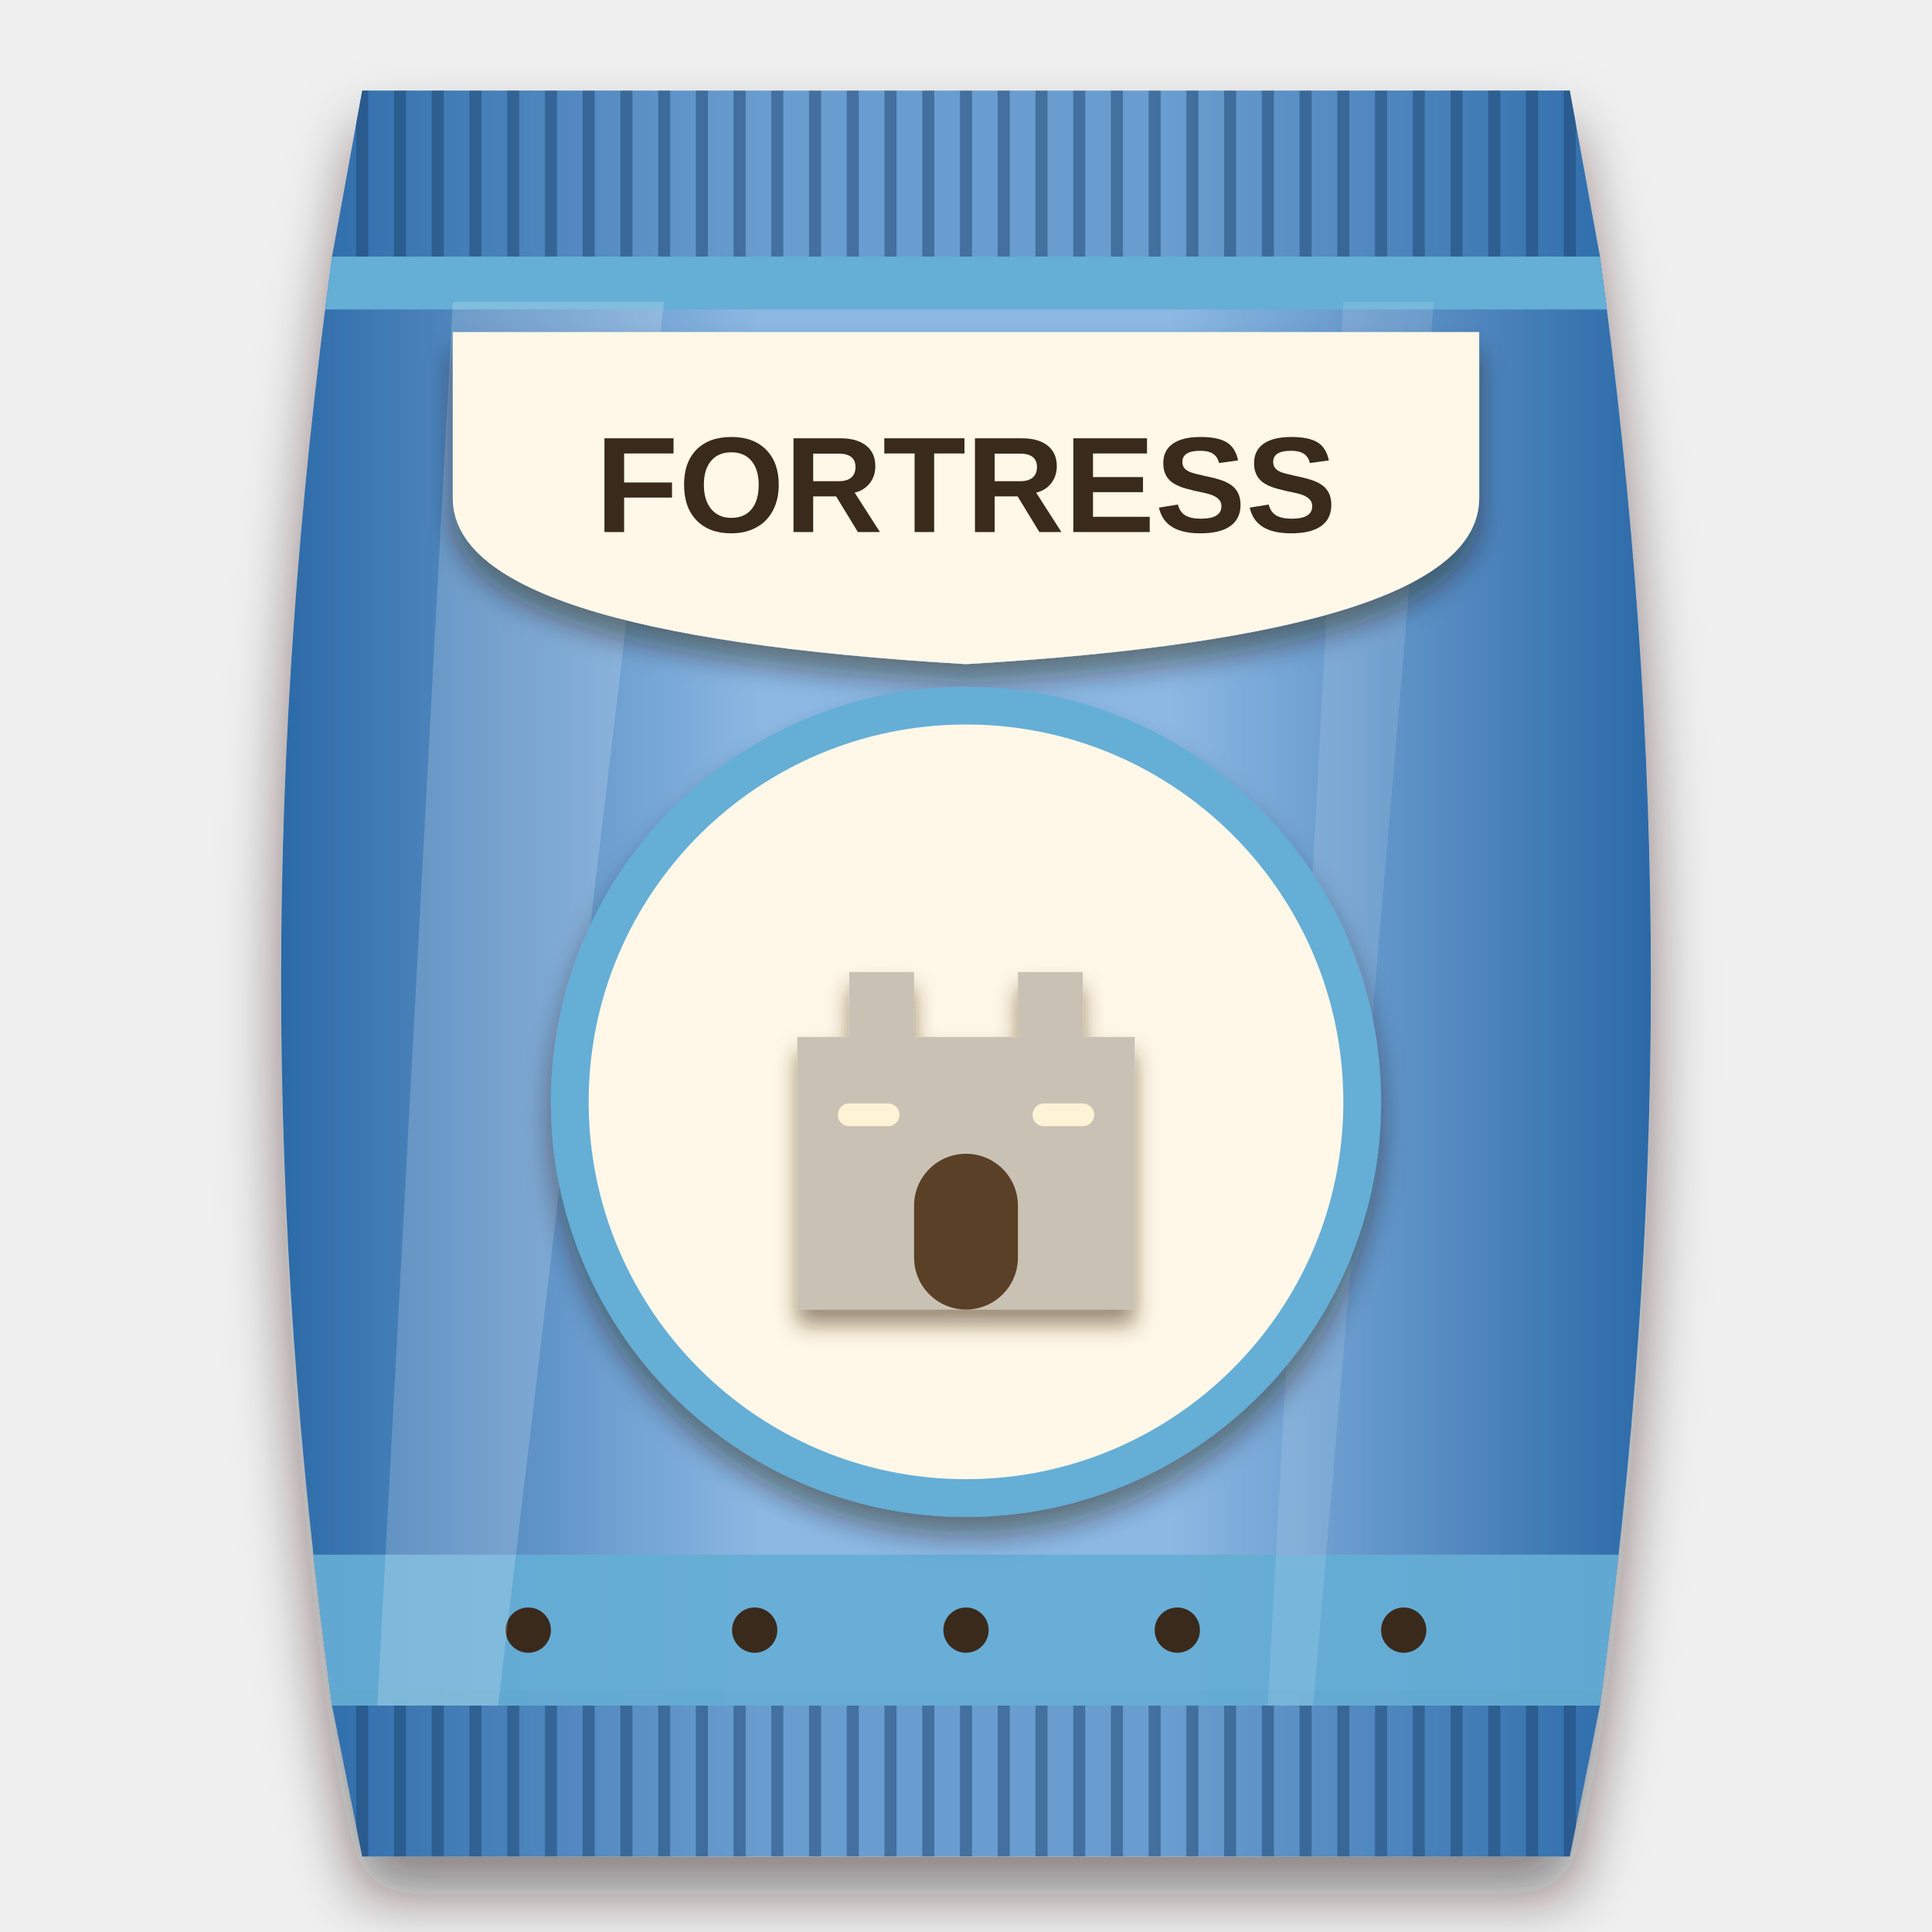
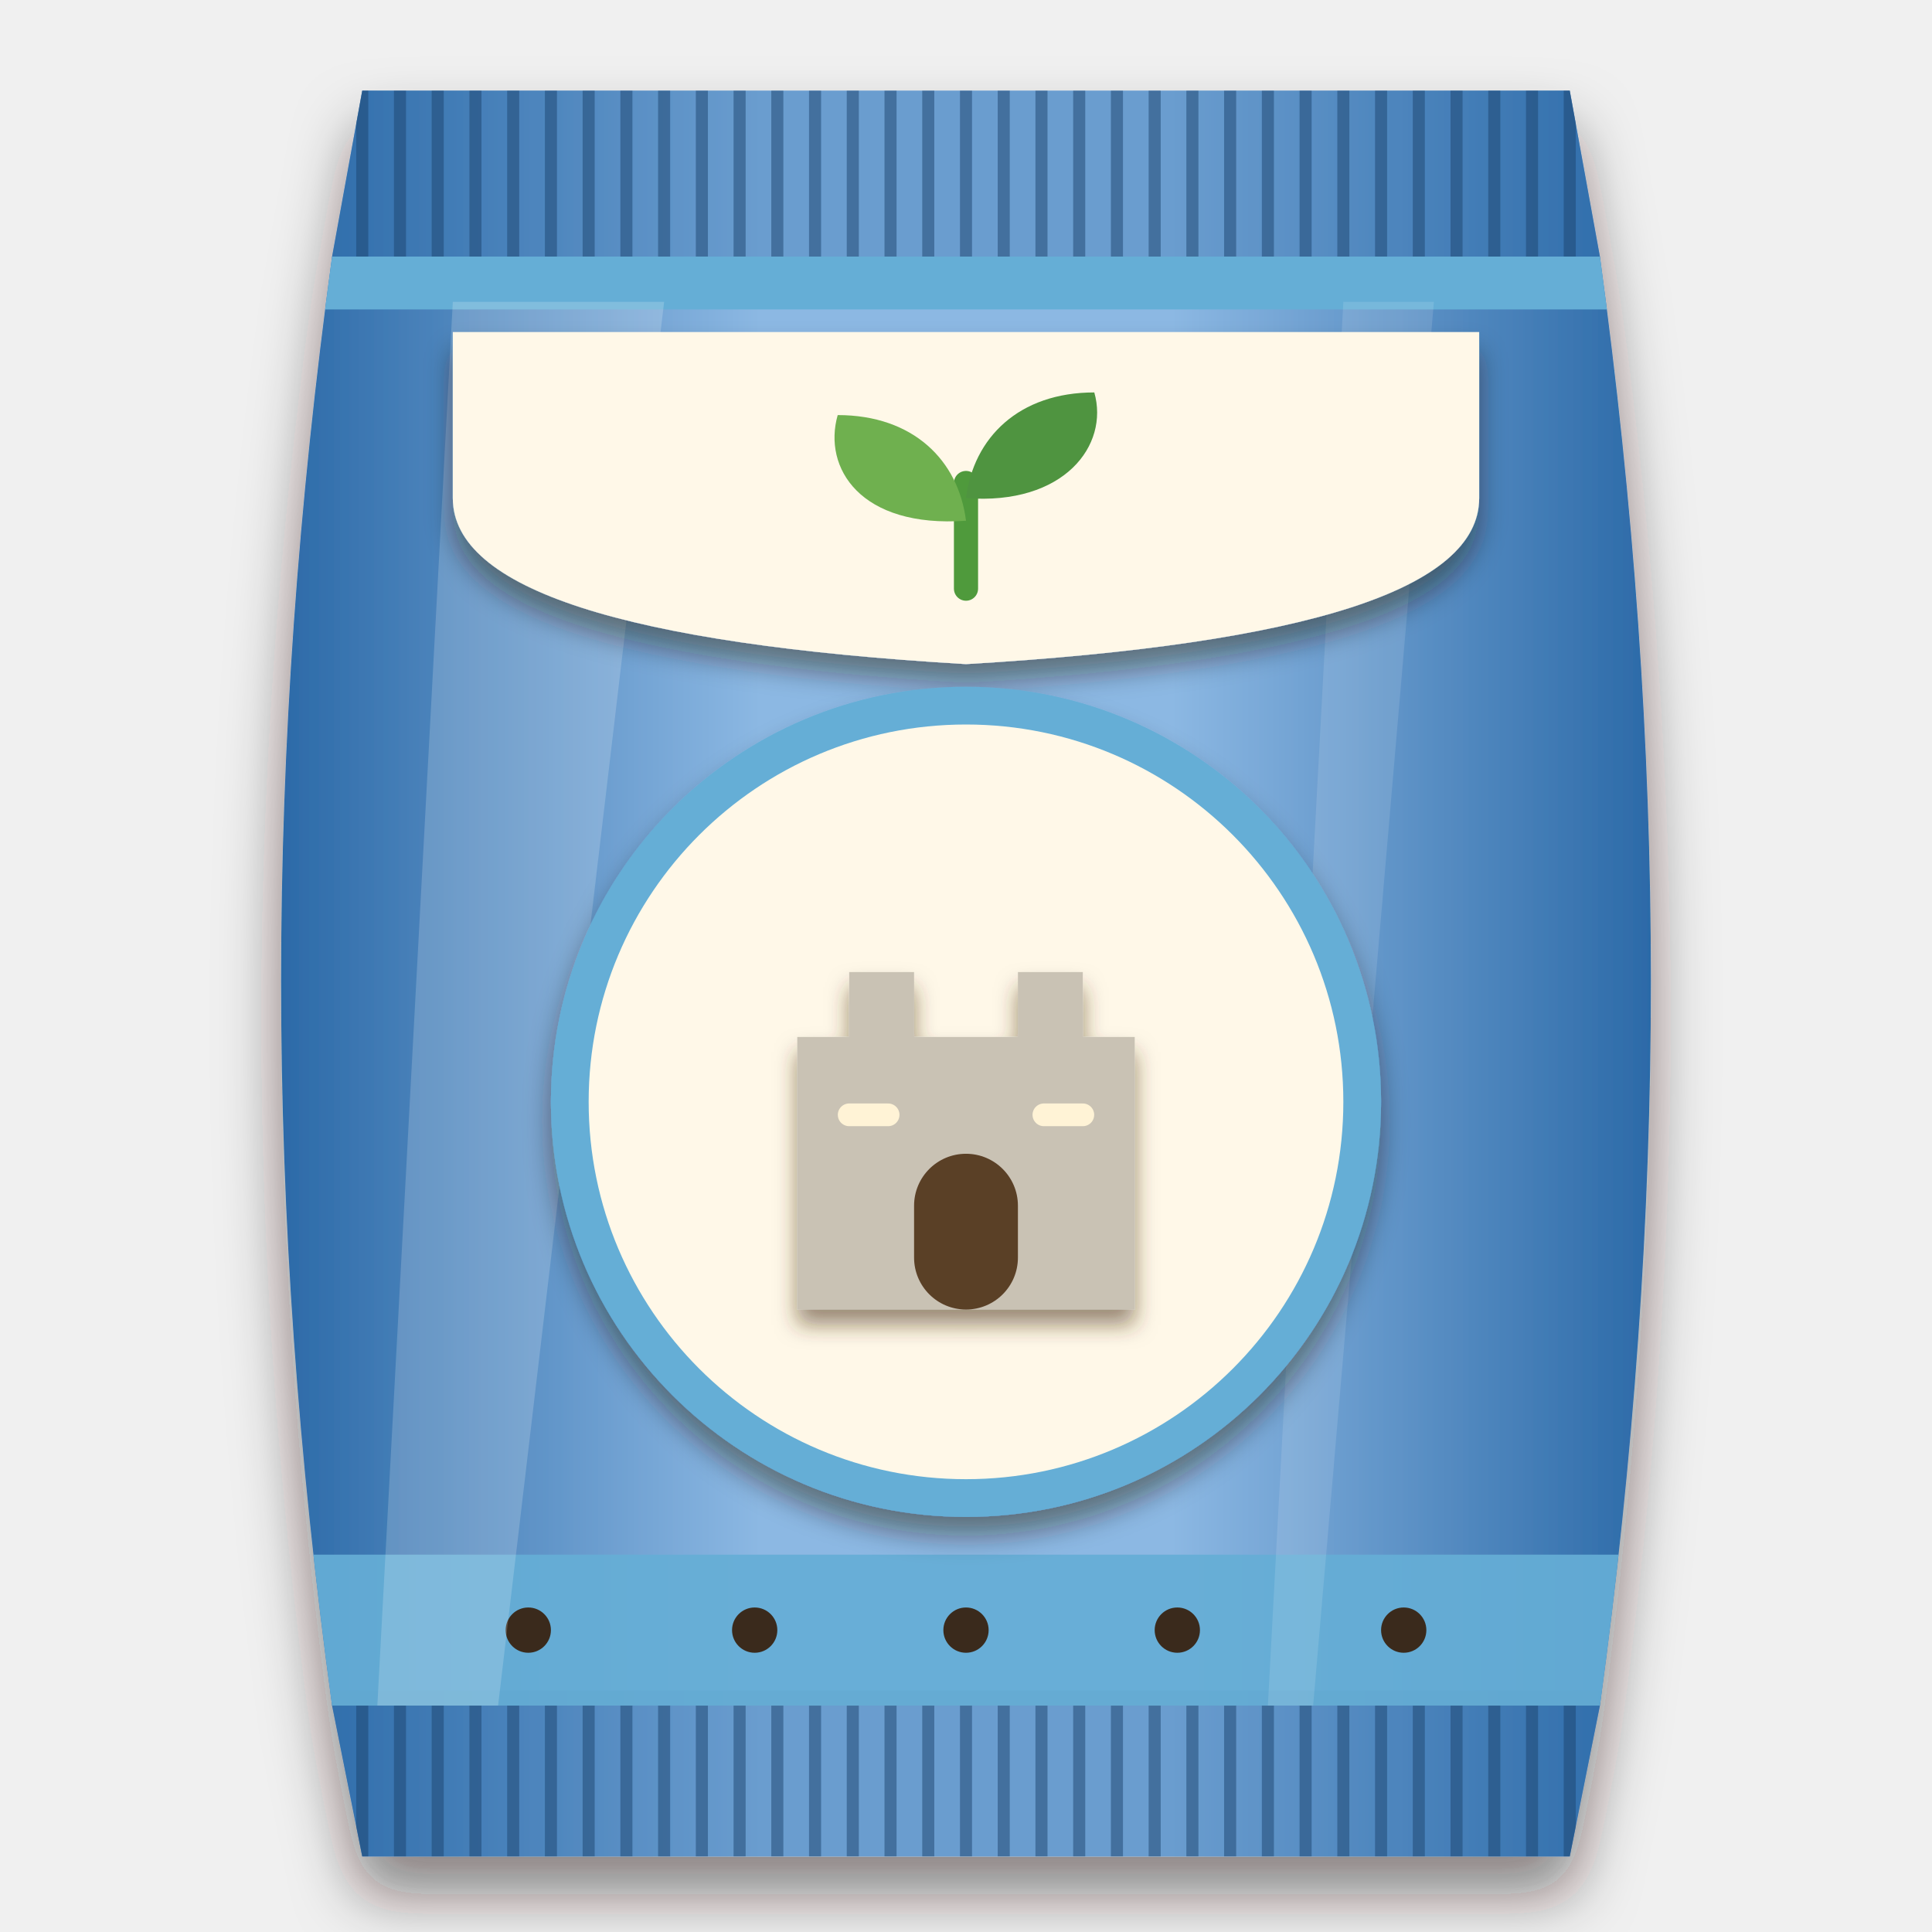
<svg xmlns="http://www.w3.org/2000/svg" viewBox="0 0 256 256" width="256" height="256">
  <defs>
    <clipPath id="bagclip">
      <path d="M48 12 H208 L212 34 C221 100 221 160 212 226 L208 246 H48 L44 226 C35 160 35 100 44 34 Z" />
    </clipPath>
    <linearGradient id="bagfill" x1="0" y1="0" x2="1" y2="0">
      <stop offset="0" stop-color="#2c6aa8" />
      <stop offset="0.35" stop-color="#8cb8e3" />
      <stop offset="0.65" stop-color="#8cb8e3" />
      <stop offset="1" stop-color="#2c6aa8" />
    </linearGradient>
    <filter id="soft" x="-20%" y="-10%" width="140%" height="125%">
      <feDropShadow dx="0" dy="5" stdDeviation="4" flood-color="#1a0f08" flood-opacity="0.5" />
    </filter>
    <filter id="lab" x="-20%" y="-20%" width="140%" height="150%">
      <feDropShadow dx="0" dy="2.5" stdDeviation="1.8" flood-color="#2a1a0c" flood-opacity="0.45" />
    </filter>
    <filter id="ms" x="-20%" y="-20%" width="140%" height="150%">
      <feDropShadow dx="0" dy="2" stdDeviation="1.4" flood-color="#4a2e10" flood-opacity="0.55" />
    </filter>
  </defs>
  <g filter="url(#soft)">
    <path d="M48 12 H208 L212 34 C221 100 221 160 212 226 L208 246 H48 L44 226 C35 160 35 100 44 34 Z" fill="url(#bagfill)" />
  </g>
  <g clip-path="url(#bagclip)">
    <rect x="40" y="12" width="176" height="22" fill="#2c6aa8" opacity="0.35" />
    <path d="M48 12 V34" stroke="#1c446d" stroke-width="1.6" opacity="0.5" />
    <path d="M53 12 V34" stroke="#1c446d" stroke-width="1.6" opacity="0.5" />
    <path d="M58 12 V34" stroke="#1c446d" stroke-width="1.6" opacity="0.5" />
    <path d="M63 12 V34" stroke="#1c446d" stroke-width="1.6" opacity="0.5" />
    <path d="M68 12 V34" stroke="#1c446d" stroke-width="1.6" opacity="0.5" />
    <path d="M73 12 V34" stroke="#1c446d" stroke-width="1.6" opacity="0.5" />
    <path d="M78 12 V34" stroke="#1c446d" stroke-width="1.6" opacity="0.5" />
    <path d="M83 12 V34" stroke="#1c446d" stroke-width="1.6" opacity="0.5" />
    <path d="M88 12 V34" stroke="#1c446d" stroke-width="1.6" opacity="0.5" />
    <path d="M93 12 V34" stroke="#1c446d" stroke-width="1.6" opacity="0.5" />
    <path d="M98 12 V34" stroke="#1c446d" stroke-width="1.6" opacity="0.5" />
    <path d="M103 12 V34" stroke="#1c446d" stroke-width="1.6" opacity="0.5" />
    <path d="M108 12 V34" stroke="#1c446d" stroke-width="1.6" opacity="0.5" />
    <path d="M113 12 V34" stroke="#1c446d" stroke-width="1.6" opacity="0.5" />
    <path d="M118 12 V34" stroke="#1c446d" stroke-width="1.6" opacity="0.5" />
    <path d="M123 12 V34" stroke="#1c446d" stroke-width="1.6" opacity="0.5" />
    <path d="M128 12 V34" stroke="#1c446d" stroke-width="1.6" opacity="0.5" />
    <path d="M133 12 V34" stroke="#1c446d" stroke-width="1.6" opacity="0.5" />
    <path d="M138 12 V34" stroke="#1c446d" stroke-width="1.6" opacity="0.5" />
    <path d="M143 12 V34" stroke="#1c446d" stroke-width="1.6" opacity="0.5" />
    <path d="M148 12 V34" stroke="#1c446d" stroke-width="1.6" opacity="0.5" />
    <path d="M153 12 V34" stroke="#1c446d" stroke-width="1.6" opacity="0.5" />
    <path d="M158 12 V34" stroke="#1c446d" stroke-width="1.6" opacity="0.5" />
    <path d="M163 12 V34" stroke="#1c446d" stroke-width="1.6" opacity="0.5" />
    <path d="M168 12 V34" stroke="#1c446d" stroke-width="1.6" opacity="0.5" />
    <path d="M173 12 V34" stroke="#1c446d" stroke-width="1.6" opacity="0.5" />
    <path d="M178 12 V34" stroke="#1c446d" stroke-width="1.6" opacity="0.5" />
    <path d="M183 12 V34" stroke="#1c446d" stroke-width="1.6" opacity="0.5" />
    <path d="M188 12 V34" stroke="#1c446d" stroke-width="1.6" opacity="0.5" />
    <path d="M193 12 V34" stroke="#1c446d" stroke-width="1.6" opacity="0.5" />
    <path d="M198 12 V34" stroke="#1c446d" stroke-width="1.6" opacity="0.5" />
    <path d="M203 12 V34" stroke="#1c446d" stroke-width="1.6" opacity="0.5" />
    <path d="M208 12 V34" stroke="#1c446d" stroke-width="1.6" opacity="0.5" />
    <rect x="40" y="226" width="176" height="20" fill="#2c6aa8" opacity="0.35" />
    <path d="M48 226 V246" stroke="#1c446d" stroke-width="1.6" opacity="0.5" />
    <path d="M53 226 V246" stroke="#1c446d" stroke-width="1.6" opacity="0.5" />
    <path d="M58 226 V246" stroke="#1c446d" stroke-width="1.6" opacity="0.5" />
    <path d="M63 226 V246" stroke="#1c446d" stroke-width="1.6" opacity="0.5" />
    <path d="M68 226 V246" stroke="#1c446d" stroke-width="1.6" opacity="0.5" />
    <path d="M73 226 V246" stroke="#1c446d" stroke-width="1.6" opacity="0.5" />
    <path d="M78 226 V246" stroke="#1c446d" stroke-width="1.6" opacity="0.5" />
    <path d="M83 226 V246" stroke="#1c446d" stroke-width="1.6" opacity="0.5" />
    <path d="M88 226 V246" stroke="#1c446d" stroke-width="1.6" opacity="0.5" />
    <path d="M93 226 V246" stroke="#1c446d" stroke-width="1.6" opacity="0.5" />
    <path d="M98 226 V246" stroke="#1c446d" stroke-width="1.6" opacity="0.5" />
    <path d="M103 226 V246" stroke="#1c446d" stroke-width="1.6" opacity="0.5" />
    <path d="M108 226 V246" stroke="#1c446d" stroke-width="1.6" opacity="0.5" />
    <path d="M113 226 V246" stroke="#1c446d" stroke-width="1.6" opacity="0.5" />
    <path d="M118 226 V246" stroke="#1c446d" stroke-width="1.6" opacity="0.5" />
    <path d="M123 226 V246" stroke="#1c446d" stroke-width="1.6" opacity="0.5" />
    <path d="M128 226 V246" stroke="#1c446d" stroke-width="1.6" opacity="0.5" />
    <path d="M133 226 V246" stroke="#1c446d" stroke-width="1.6" opacity="0.5" />
    <path d="M138 226 V246" stroke="#1c446d" stroke-width="1.6" opacity="0.5" />
    <path d="M143 226 V246" stroke="#1c446d" stroke-width="1.6" opacity="0.5" />
    <path d="M148 226 V246" stroke="#1c446d" stroke-width="1.6" opacity="0.5" />
    <path d="M153 226 V246" stroke="#1c446d" stroke-width="1.6" opacity="0.5" />
    <path d="M158 226 V246" stroke="#1c446d" stroke-width="1.6" opacity="0.5" />
    <path d="M163 226 V246" stroke="#1c446d" stroke-width="1.6" opacity="0.5" />
    <path d="M168 226 V246" stroke="#1c446d" stroke-width="1.6" opacity="0.5" />
    <path d="M173 226 V246" stroke="#1c446d" stroke-width="1.6" opacity="0.5" />
    <path d="M178 226 V246" stroke="#1c446d" stroke-width="1.6" opacity="0.5" />
    <path d="M183 226 V246" stroke="#1c446d" stroke-width="1.6" opacity="0.5" />
    <path d="M188 226 V246" stroke="#1c446d" stroke-width="1.6" opacity="0.5" />
    <path d="M193 226 V246" stroke="#1c446d" stroke-width="1.6" opacity="0.5" />
    <path d="M198 226 V246" stroke="#1c446d" stroke-width="1.6" opacity="0.5" />
    <path d="M203 226 V246" stroke="#1c446d" stroke-width="1.6" opacity="0.5" />
    <path d="M208 226 V246" stroke="#1c446d" stroke-width="1.6" opacity="0.5" />
    <path d="M44 35 H212" stroke="#1a3f64" stroke-width="2" opacity="0.35" />
    <path d="M44 225 H212" stroke="#1a3f64" stroke-width="2" opacity="0.35" />
    <rect x="40" y="34" width="176" height="7" fill="#65aed6" />
    <rect x="40" y="206" width="176" height="20" fill="#65aed6" opacity="0.92" />
    <circle cx="70" cy="216" r="3" fill="#3a2a1c" />
    <circle cx="100" cy="216" r="3" fill="#3a2a1c" />
    <circle cx="128" cy="216" r="3" fill="#3a2a1c" />
    <circle cx="156" cy="216" r="3" fill="#3a2a1c" />
    <circle cx="186" cy="216" r="3" fill="#3a2a1c" />
    <path d="M60 40 L88 40 L66 226 L50 226 Z" fill="#ffffff" opacity="0.18" />
    <path d="M178 40 L190 40 L174 226 L168 226 Z" fill="#ffffff" opacity="0.12" />
  </g>
  <g filter="url(#lab)">
    <path d="M60 44 H196 V66 Q196 84 128 88 Q60 84 60 66 Z" fill="#fff8e8" />
  </g>
-   <text x="128" y="70.494" font-family="Arial Black, Arial, sans-serif" font-weight="900" font-size="18.04" text-anchor="middle" fill="#3a2a1c">FORTRESS</text>
+   <g transform="translate(128 66)">
+     <path d="M0 12 V-2" stroke="#4f9a3c" stroke-width="3.2" stroke-linecap="round" fill="none" />
+     <path d="M0 3 C-14 4 -19 -4 -17 -11 C-7 -11 -1 -5 0 3 Z" fill="#6fb04f" />
+     <path d="M0 0 C13 1 19 -7 17 -14 C7 -14 1 -8 0 0 Z" fill="#4f9440" />
+   </g>
  <g filter="url(#lab)">
    <g fill="#65aed6">
      <circle cx="128" cy="146" r="55" />
    </g>
  </g>
  <g fill="#fff8e8">
    <circle cx="128" cy="146" r="50" />
  </g>
  <g filter="url(#ms)">
    <g transform="translate(85 106.44) scale(0.86)">
      <path d="M24 78 L24 36 L32 36 L32 26 L42 26 L42 36 L58 36 L58 26 L68 26 L68 36 L76 36 L76 78 Z" fill="#c9c2b4" />
      <rect x="42" y="54" width="16" height="24" rx="8" fill="#5a3f27" />
      <path d="M32 48 L38 48" fill="none" stroke="#fff3d6" stroke-width="3.5" stroke-linecap="round" />
      <path d="M62 48 L68 48" fill="none" stroke="#fff3d6" stroke-width="3.5" stroke-linecap="round" />
    </g>
  </g>
</svg>
